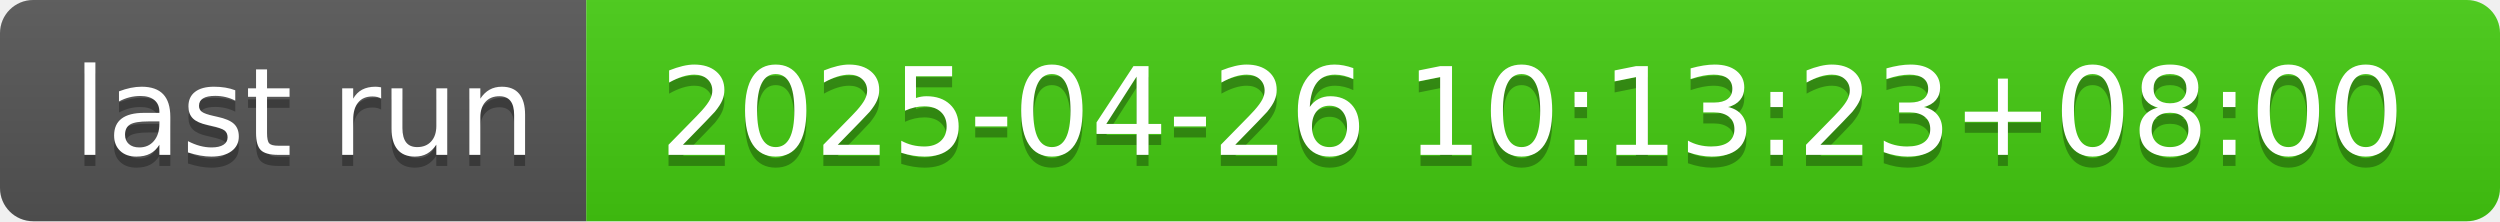
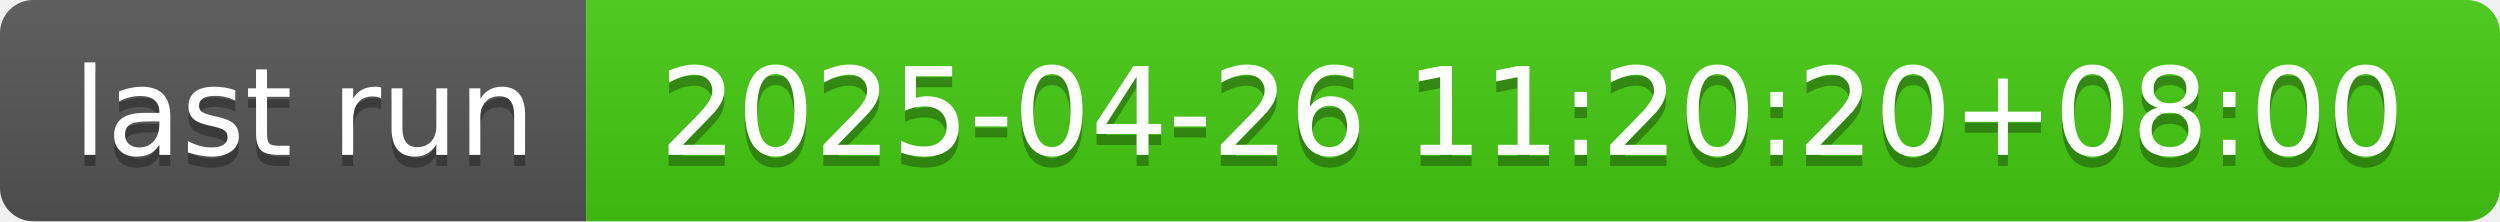
- <svg xmlns="http://www.w3.org/2000/svg" width="226" height="20" role="img" aria-label="last run: 2025-04-26 10:13:23+08:00">
+ <svg xmlns="http://www.w3.org/2000/svg" width="226" height="20" role="img" aria-label="last run: 2025-04-26 11:20:20+08:00">
  <linearGradient id="s" x2="0" y2="100%">
    <stop offset="0" stop-color="#bbb" stop-opacity=".1" />
    <stop offset="1" stop-opacity=".1" />
  </linearGradient>
  <clipPath id="r">
    <rect width="226" height="20" rx="3" fill="#fff" />
  </clipPath>
  <g clip-path="url(#r)">
    <rect width="53" height="20" fill="#555" />
    <rect x="53" width="173" height="20" fill="#4c1" />
    <rect width="226" height="20" fill="url(#s)" />
  </g>
  <g fill="#fff" text-anchor="middle" font-family="Verdana,Geneva,DejaVu Sans,sans-serif" text-rendering="geometricPrecision" font-size="110">
    <text aria-hidden="true" x="275" y="150" fill="#010101" fill-opacity=".3" transform="scale(.1)" textLength="430">last run</text>
    <text x="275" y="140" transform="scale(.1)" fill="#fff" textLength="430">last run</text>
-     <text aria-hidden="true" x="1385" y="150" fill="#010101" fill-opacity=".3" transform="scale(.1)" textLength="1630">2025-04-26 10:13:23+08:00</text>
-     <text x="1385" y="140" transform="scale(.1)" fill="#fff" textLength="1630">2025-04-26 10:13:23+08:00</text>
+     <text aria-hidden="true" x="1385" y="150" fill="#010101" fill-opacity=".3" transform="scale(.1)" textLength="1630">2025-04-26 11:20:20+08:00</text>
+     <text x="1385" y="140" transform="scale(.1)" fill="#fff" textLength="1630">2025-04-26 11:20:20+08:00</text>
  </g>
</svg>
